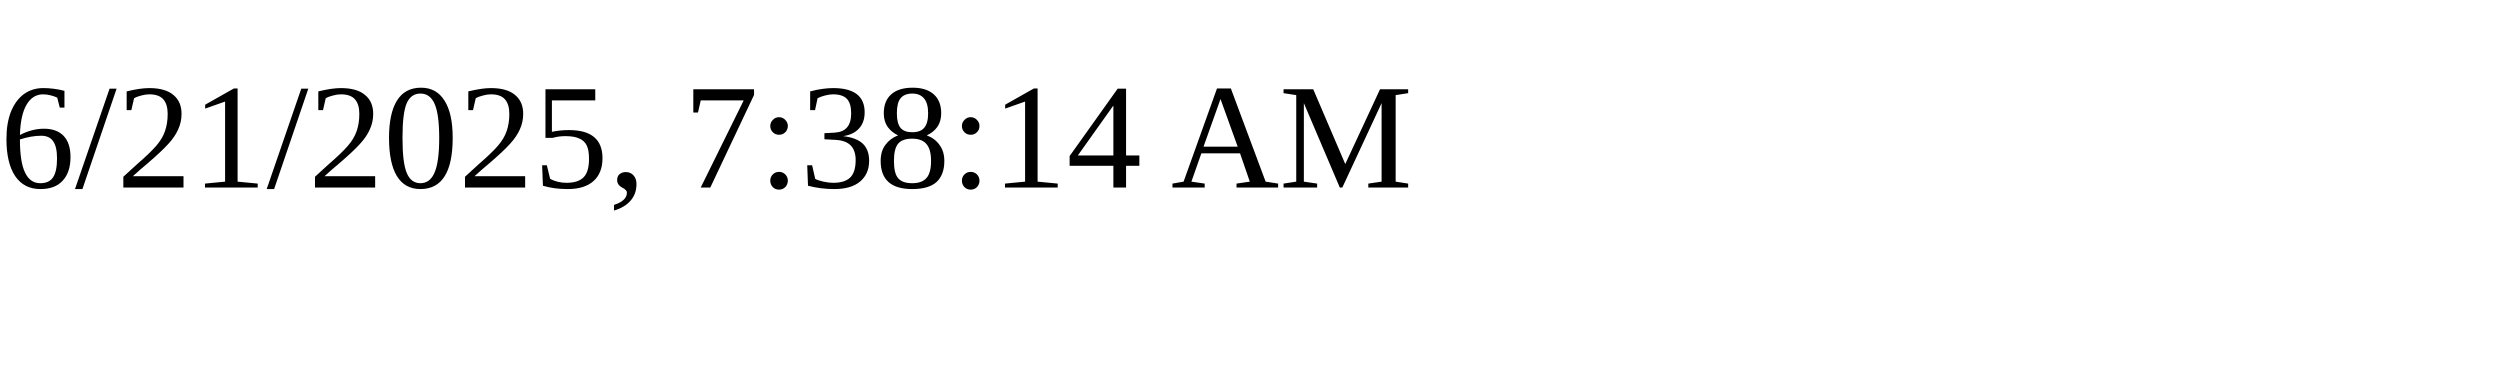
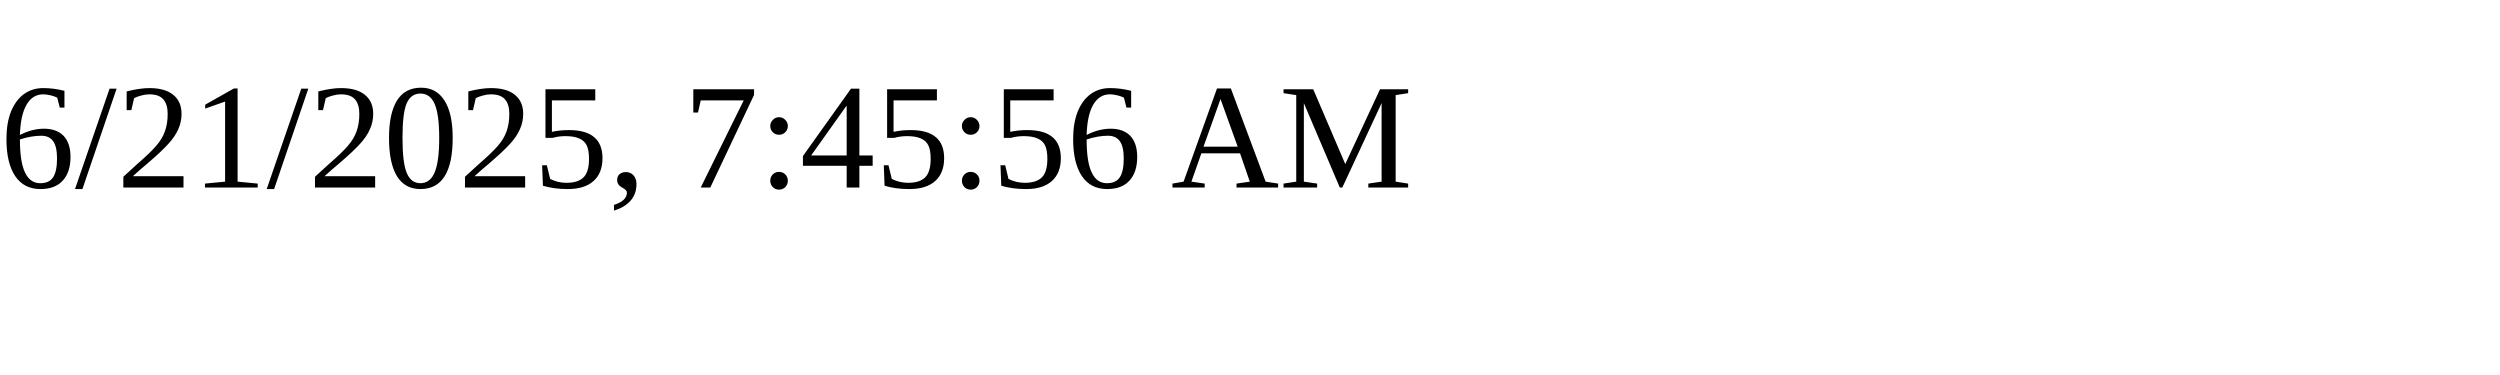
<svg xmlns="http://www.w3.org/2000/svg" height="30" width="200">
-   <text x="0" y="15">6/21/2025, 7:38:14 AM</text>
+   <text x="0" y="15">6/21/2025, 7:45:56 AM</text>
</svg>
